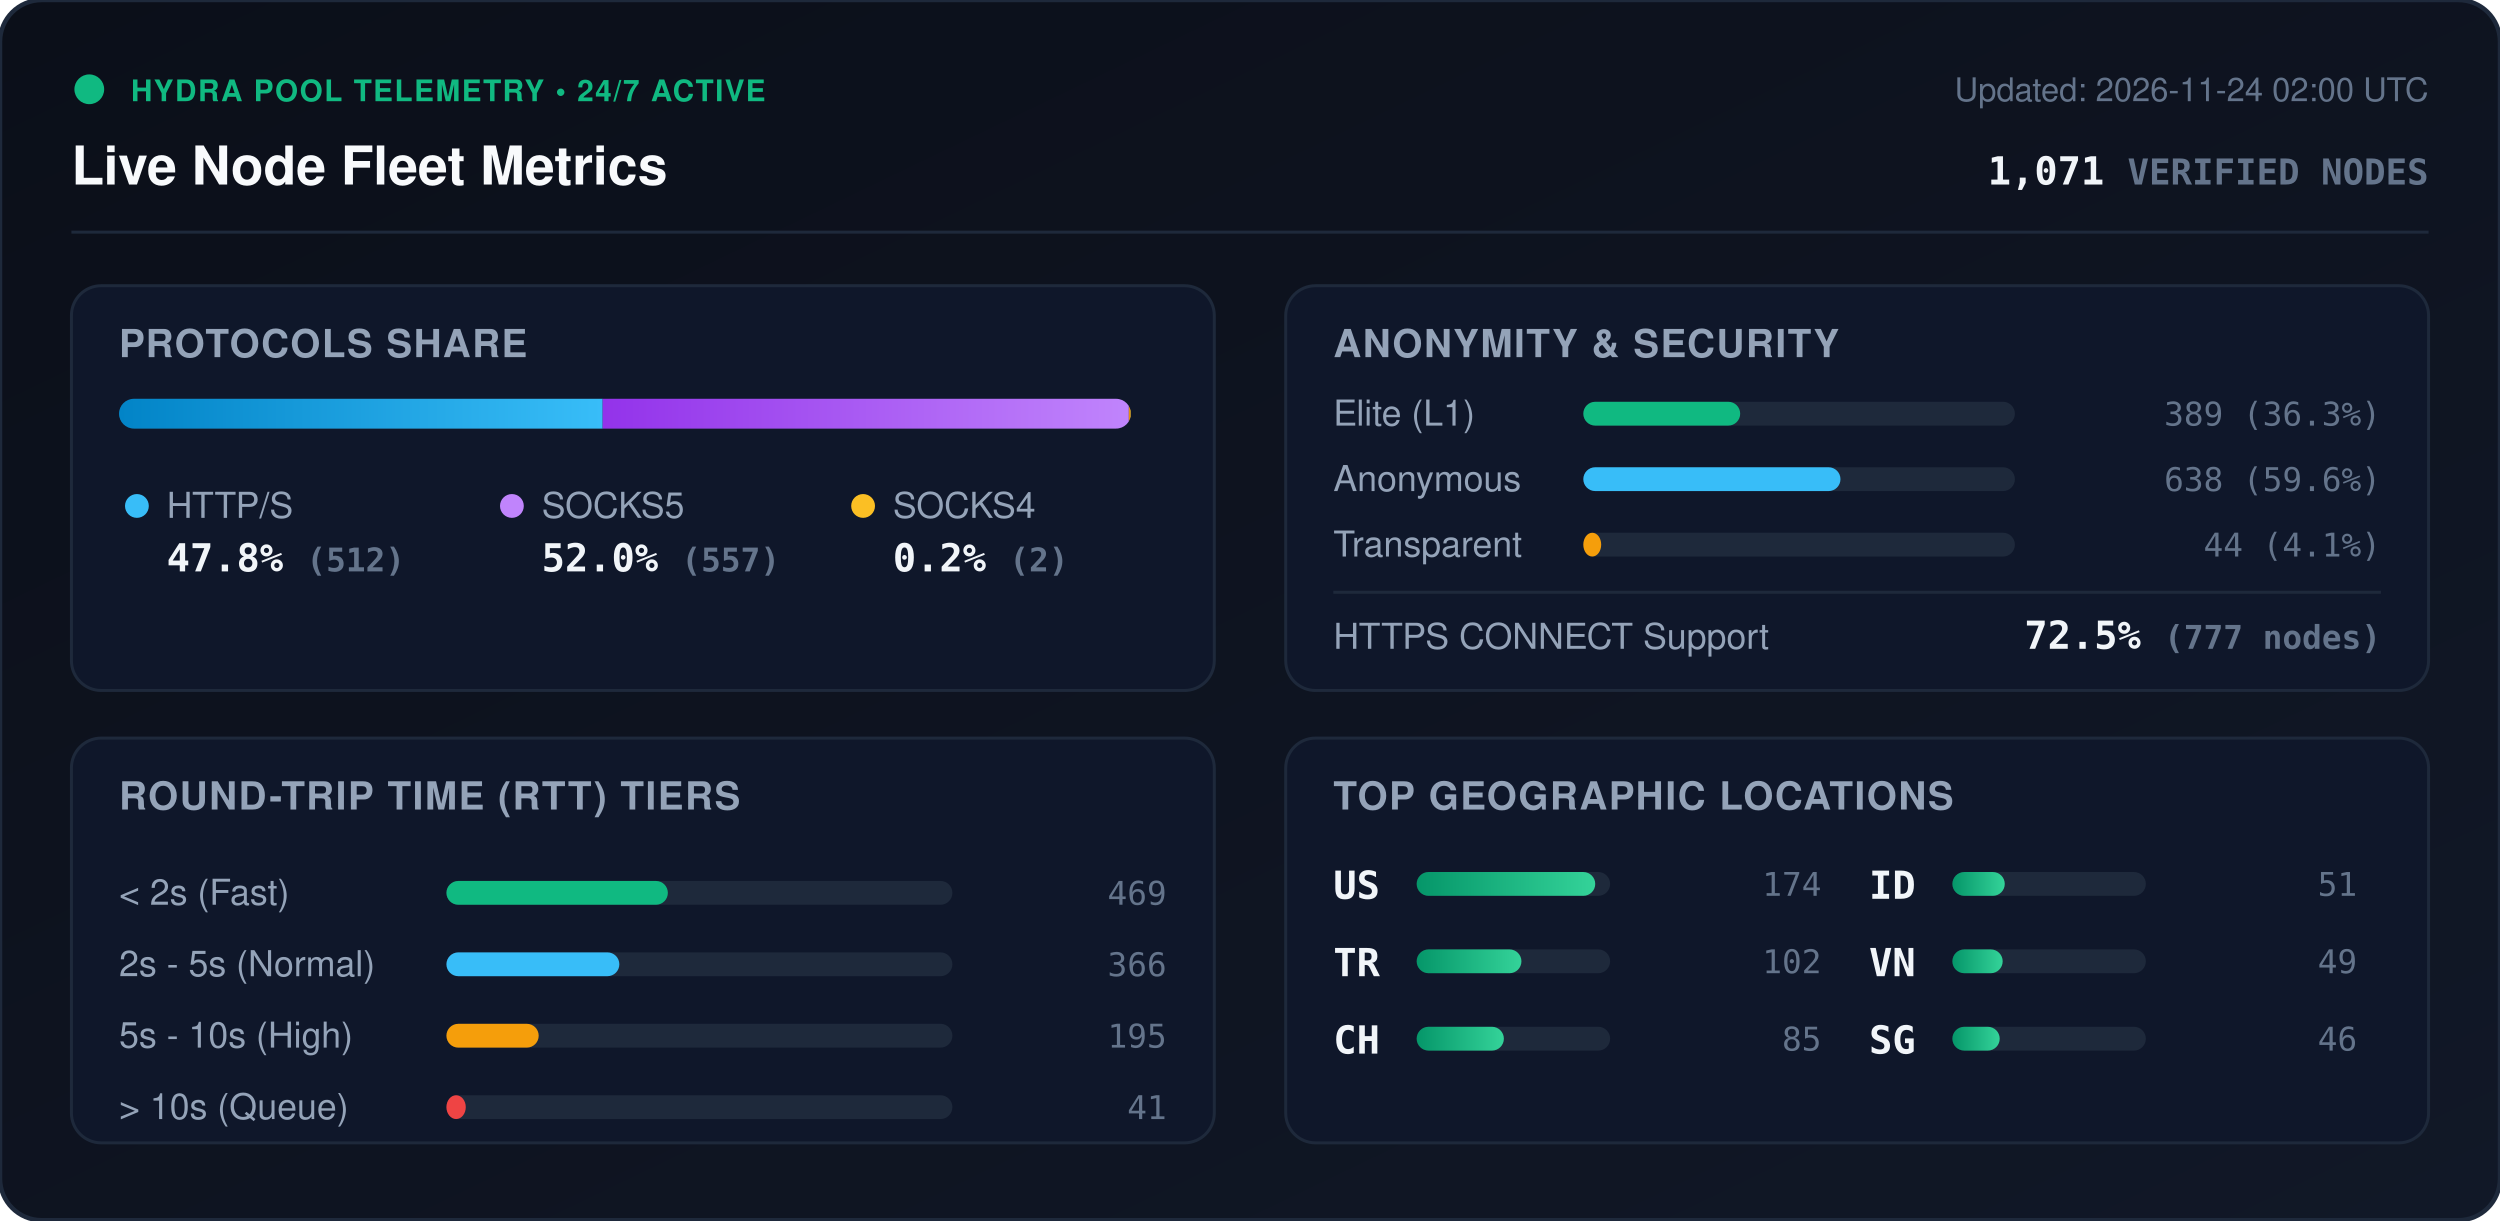
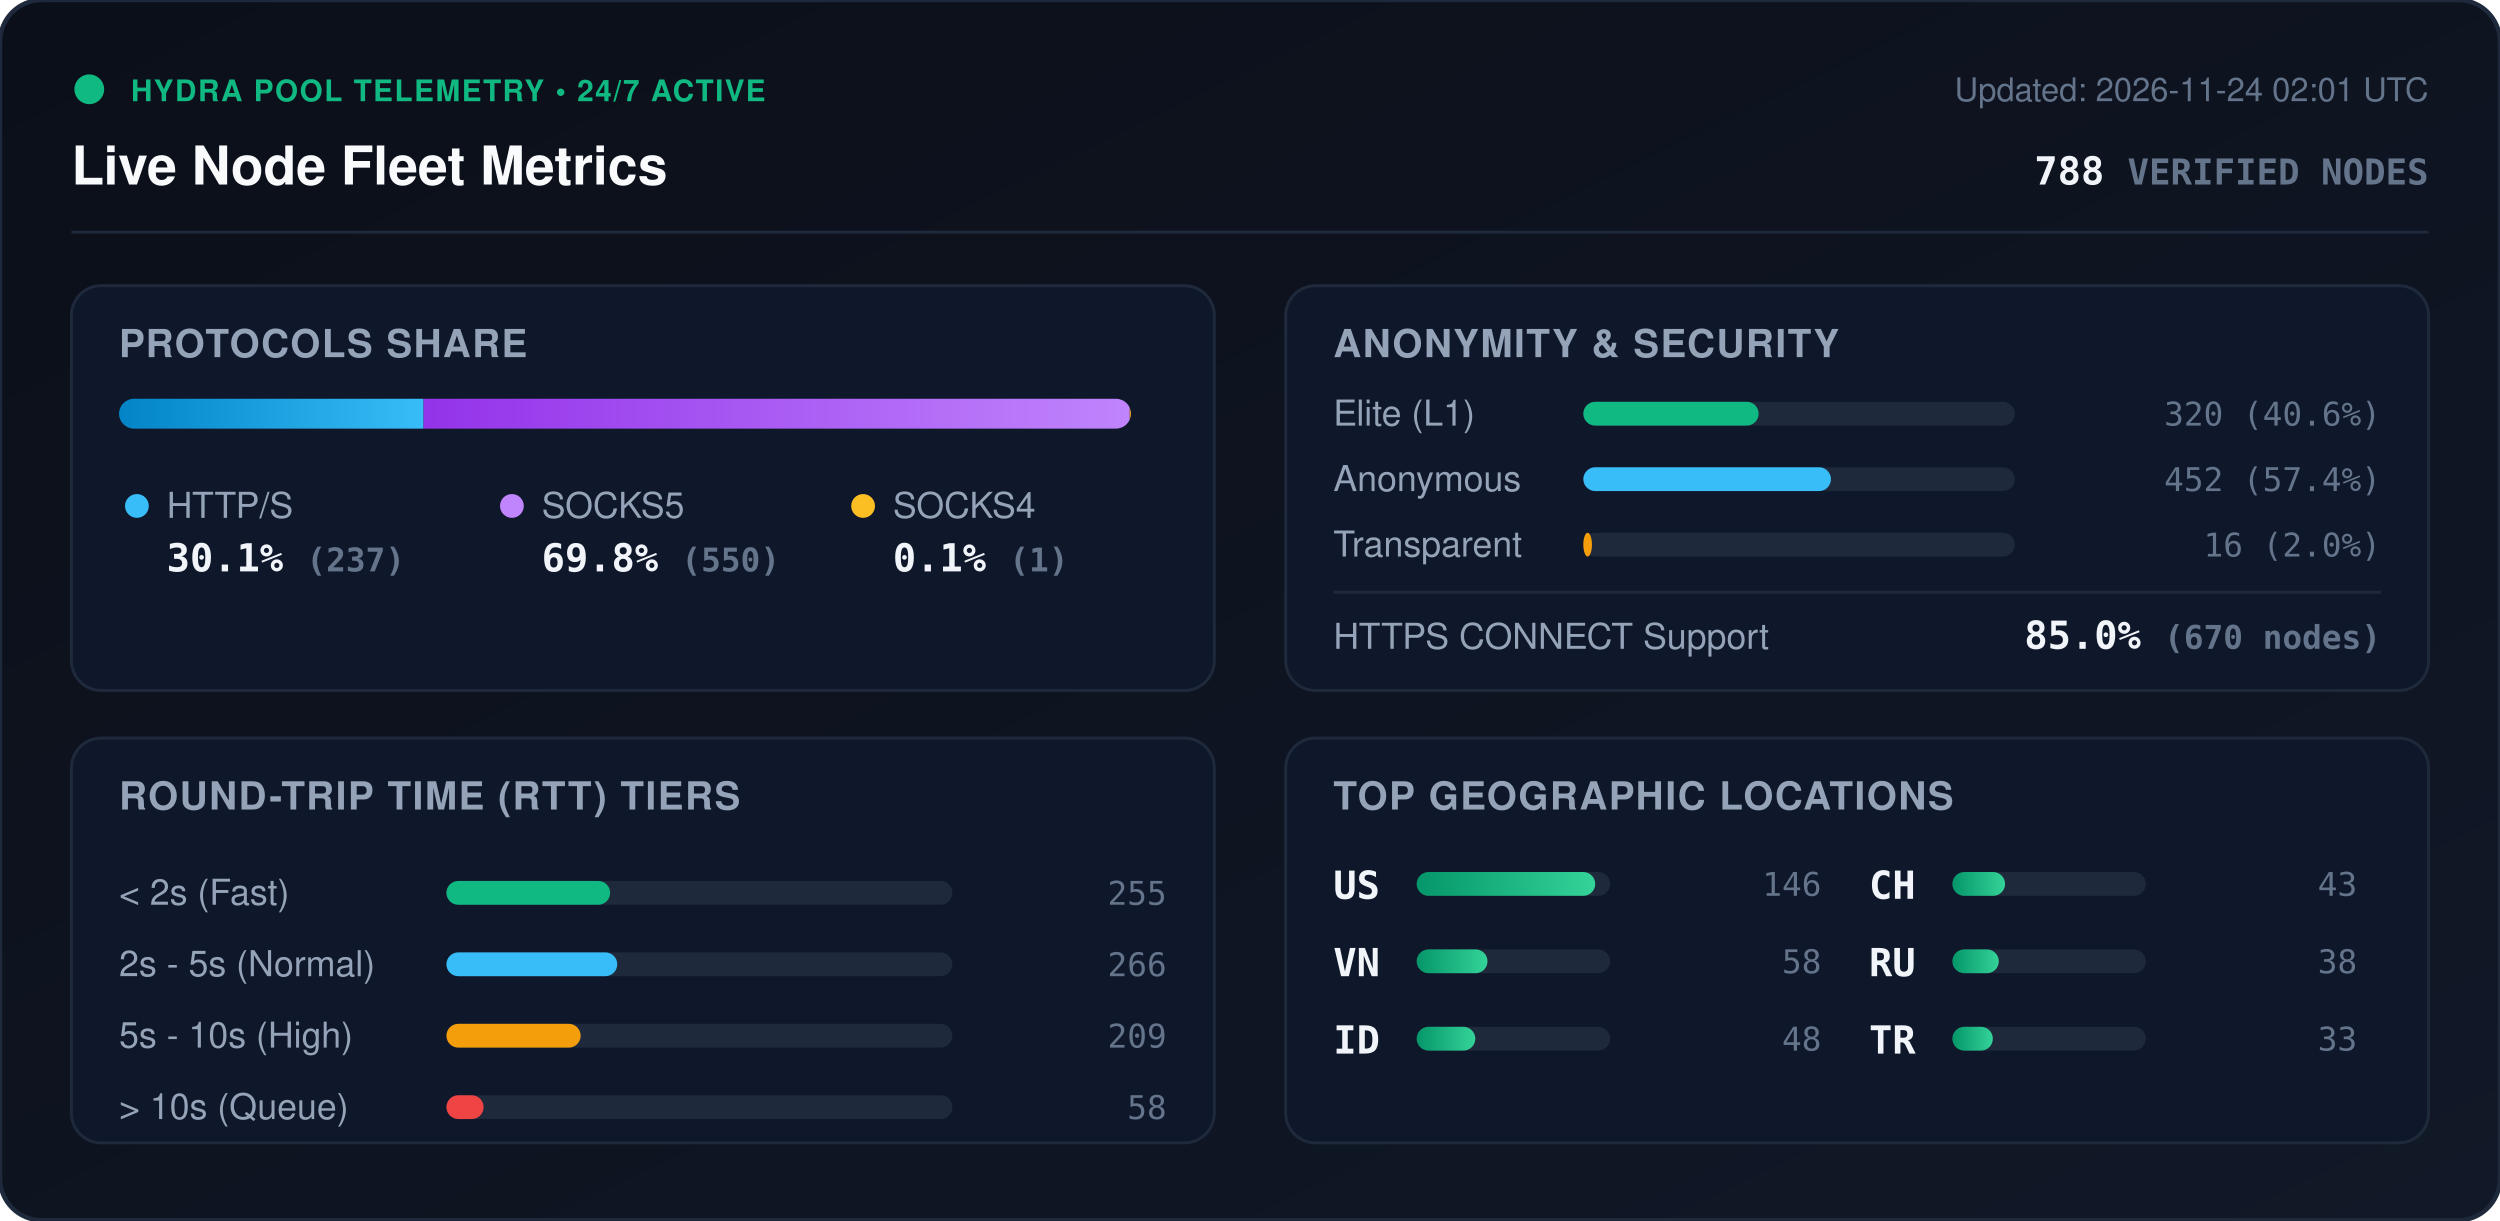
<svg xmlns="http://www.w3.org/2000/svg" viewBox="0 0 840 410" width="840" height="410" style="max-width: 100%; height: auto;">
  <defs>
    <linearGradient id="bg" x1="0%" y1="0%" x2="100%" y2="100%">
      <stop offset="0%" stop-color="#0b0f19" />
      <stop offset="100%" stop-color="#111827" />
    </linearGradient>
    <linearGradient id="bar-http" x1="0%" y1="0%" x2="100%" y2="0%">
      <stop offset="0%" stop-color="#0284c7" />
      <stop offset="100%" stop-color="#38bdf8" />
    </linearGradient>
    <linearGradient id="bar-socks5" x1="0%" y1="0%" x2="100%" y2="0%">
      <stop offset="0%" stop-color="#9333ea" />
      <stop offset="100%" stop-color="#c084fc" />
    </linearGradient>
    <linearGradient id="bar-socks4" x1="0%" y1="0%" x2="100%" y2="0%">
      <stop offset="0%" stop-color="#d97706" />
      <stop offset="100%" stop-color="#fbbf24" />
    </linearGradient>
    <linearGradient id="bar-green" x1="0%" y1="0%" x2="100%" y2="0%">
      <stop offset="0%" stop-color="#059669" />
      <stop offset="100%" stop-color="#34d399" />
    </linearGradient>
    <clipPath id="prog-track-clip">
      <rect width="340.0" height="10" rx="5" />
    </clipPath>
    <style>
      .title { font: 700 18px -apple-system, BlinkMacSystemFont, 'Segoe UI', Helvetica, Arial, sans-serif; fill: #f8fafc; }
      .sub { font: 500 11px -apple-system, BlinkMacSystemFont, 'Segoe UI', Helvetica, Arial, sans-serif; fill: #64748b; }
      .section-hdr { font: 600 13px -apple-system, BlinkMacSystemFont, 'Segoe UI', Helvetica, Arial, sans-serif; fill: #94a3b8; letter-spacing: 0.5px; }
      .metric-val { font: 700 13px -apple-system, BlinkMacSystemFont, 'Segoe UI', Helvetica, Arial, sans-serif; fill: #f1f5f9; }
      .metric-lbl { font: 500 12px -apple-system, BlinkMacSystemFont, 'Segoe UI', Helvetica, Arial, sans-serif; fill: #94a3b8; }
      .badge-txt { font: 700 10px -apple-system, BlinkMacSystemFont, 'Segoe UI', Helvetica, Arial, sans-serif; fill: #10b981; letter-spacing: 0.5px; }
      .mono { font-family: ui-monospace, SFMono-Regular, Menlo, Monaco, Consolas, monospace; }
      .pulse { animation: beacon 2s infinite ease-in-out; }
      @keyframes beacon { 0%, 100% { opacity: 1; } 50% { opacity: 0.35; } }
    </style>
  </defs>
  <rect width="840" height="410" rx="14" fill="url(#bg)" stroke="#1e293b" stroke-width="1.5" />
  <g transform="translate(24, 24)">
    <circle cx="6" cy="6" r="5" fill="#10b981" class="pulse" />
    <text x="20" y="10" class="badge-txt">HYDRA POOL TELEMETRY • 24/7 ACTIVE</text>
    <text x="0" y="38" class="title">Live Node Fleet Metrics</text>
-     <text x="792" y="10" text-anchor="end" class="sub">Updated: 2026-11-24 02:00 UTC</text>
-     <text x="792" y="38" text-anchor="end" class="metric-val mono" fill="#38bdf8">1,071 <tspan font-size="12" fill="#64748b">VERIFIED NODES</tspan>
+     <text x="792" y="10" text-anchor="end" class="sub">Updated: 2026-11-24 02:01 UTC</text>
+     <text x="792" y="38" text-anchor="end" class="metric-val mono" fill="#38bdf8">788 <tspan font-size="12" fill="#64748b">VERIFIED NODES</tspan>
    </text>
  </g>
  <line x1="24" y1="78" x2="816" y2="78" stroke="#1e293b" stroke-width="1" />
  <g transform="translate(24, 96)">
    <rect width="384" height="136" rx="10" fill="#0f172a" stroke="#1e293b" />
    <text x="16" y="24" class="section-hdr">PROTOCOLS SHARE</text>
    <g transform="translate(16, 38)">
      <rect width="340.0" height="10" rx="5" fill="#1e293b" />
      <g clip-path="url(#prog-track-clip)">
-         <rect x="0" width="162.5" height="10" fill="url(#bar-http)" />
-         <rect x="162.5" width="176.8" height="10" fill="url(#bar-socks5)" />
-         <rect x="339.3" width="0.6" height="10" fill="url(#bar-socks4)" />
+         <rect x="0" width="102.3" height="10" fill="url(#bar-http)" />
+         <rect x="102.3" width="237.3" height="10" fill="url(#bar-socks5)" />
+         <rect x="339.6" width="0.4" height="10" fill="url(#bar-socks4)" />
      </g>
    </g>
    <g transform="translate(16, 68)">
      <circle cx="6" cy="6" r="4" fill="#38bdf8" />
      <text x="16" y="10" class="metric-lbl">HTTP/S</text>
-       <text x="16" y="28" class="metric-val mono">47.8% <tspan font-size="11" fill="#64748b">(512)</tspan>
+       <text x="16" y="28" class="metric-val mono">30.1% <tspan font-size="11" fill="#64748b">(237)</tspan>
      </text>
      <circle cx="132" cy="6" r="4" fill="#c084fc" />
      <text x="142" y="10" class="metric-lbl">SOCKS5</text>
-       <text x="142" y="28" class="metric-val mono">52.0% <tspan font-size="11" fill="#64748b">(557)</tspan>
+       <text x="142" y="28" class="metric-val mono">69.8% <tspan font-size="11" fill="#64748b">(550)</tspan>
      </text>
      <circle cx="250" cy="6" r="4" fill="#fbbf24" />
      <text x="260" y="10" class="metric-lbl">SOCKS4</text>
-       <text x="260" y="28" class="metric-val mono">0.2% <tspan font-size="11" fill="#64748b">(2)</tspan>
+       <text x="260" y="28" class="metric-val mono">0.1% <tspan font-size="11" fill="#64748b">(1)</tspan>
      </text>
    </g>
  </g>
  <g transform="translate(432, 96)">
    <rect width="384" height="136" rx="10" fill="#0f172a" stroke="#1e293b" />
    <text x="16" y="24" class="section-hdr">ANONYMITY &amp; SECURITY</text>
    <text x="16" y="47" class="metric-lbl">Elite (L1)</text>
    <rect x="100" y="39" width="145.0" height="8" rx="4" fill="#1e293b" />
-     <rect x="100" y="39" width="52.7" height="8" rx="4" fill="#10b981" />
-     <text x="368" y="47" text-anchor="end" class="mono sub" fill="#e2e8f0">389 (36.3%)</text>
+     <rect x="100" y="39" width="58.9" height="8" rx="4" fill="#10b981" />
+     <text x="368" y="47" text-anchor="end" class="mono sub" fill="#e2e8f0">320 (40.6%)</text>
    <text x="16" y="69" class="metric-lbl">Anonymous</text>
    <rect x="100" y="61" width="145.0" height="8" rx="4" fill="#1e293b" />
-     <rect x="100" y="61" width="86.4" height="8" rx="4" fill="#38bdf8" />
-     <text x="368" y="69" text-anchor="end" class="mono sub" fill="#e2e8f0">638 (59.6%)</text>
+     <rect x="100" y="61" width="83.2" height="8" rx="4" fill="#38bdf8" />
+     <text x="368" y="69" text-anchor="end" class="mono sub" fill="#e2e8f0">452 (57.4%)</text>
    <text x="16" y="91" class="metric-lbl">Transparent</text>
    <rect x="100" y="83" width="145.0" height="8" rx="4" fill="#1e293b" />
-     <rect x="100" y="83" width="6.0" height="8" rx="4" fill="#f59e0b" />
-     <text x="368" y="91" text-anchor="end" class="mono sub" fill="#e2e8f0">44 (4.1%)</text>
+     <rect x="100" y="83" width="2.9" height="8" rx="4" fill="#f59e0b" />
+     <text x="368" y="91" text-anchor="end" class="mono sub" fill="#e2e8f0">16 (2.0%)</text>
    <line x1="16" y1="103" x2="368" y2="103" stroke="#1e293b" stroke-width="1" />
    <text x="16" y="122" class="metric-lbl">HTTPS CONNECT Support</text>
-     <text x="368" y="122" text-anchor="end" class="metric-val mono" fill="#34d399">72.5% <tspan font-size="11" fill="#64748b">(777 nodes)</tspan>
+     <text x="368" y="122" text-anchor="end" class="metric-val mono" fill="#34d399">85.0% <tspan font-size="11" fill="#64748b">(670 nodes)</tspan>
    </text>
  </g>
  <g transform="translate(24, 248)">
    <rect width="384" height="136" rx="10" fill="#0f172a" stroke="#1e293b" />
    <text x="16" y="24" class="section-hdr">ROUND-TRIP TIME (RTT) TIERS</text>
    <g transform="translate(16, 42)">
      <text x="0" y="14" class="metric-lbl">&lt; 2s (Fast)</text>
      <rect x="110" y="6" width="170" height="8" rx="4" fill="#1e293b" />
-       <rect x="110" y="6" width="74.4" height="8" rx="4" fill="#10b981" />
-       <text x="352" y="14" text-anchor="end" class="mono sub">469</text>
+       <rect x="110" y="6" width="55.0" height="8" rx="4" fill="#10b981" />
+       <text x="352" y="14" text-anchor="end" class="mono sub">255</text>
      <text x="0" y="38" class="metric-lbl">2s - 5s (Normal)</text>
      <rect x="110" y="30" width="170" height="8" rx="4" fill="#1e293b" />
-       <rect x="110" y="30" width="58.1" height="8" rx="4" fill="#38bdf8" />
-       <text x="352" y="38" text-anchor="end" class="mono sub">366</text>
+       <rect x="110" y="30" width="57.4" height="8" rx="4" fill="#38bdf8" />
+       <text x="352" y="38" text-anchor="end" class="mono sub">266</text>
      <text x="0" y="62" class="metric-lbl">5s - 10s (High)</text>
      <rect x="110" y="54" width="170" height="8" rx="4" fill="#1e293b" />
-       <rect x="110" y="54" width="31.0" height="8" rx="4" fill="#f59e0b" />
-       <text x="352" y="62" text-anchor="end" class="mono sub">195</text>
+       <rect x="110" y="54" width="45.1" height="8" rx="4" fill="#f59e0b" />
+       <text x="352" y="62" text-anchor="end" class="mono sub">209</text>
      <text x="0" y="86" class="metric-lbl">&gt; 10s (Queue)</text>
      <rect x="110" y="78" width="170" height="8" rx="4" fill="#1e293b" />
-       <rect x="110" y="78" width="6.5" height="8" rx="4" fill="#ef4444" />
-       <text x="352" y="86" text-anchor="end" class="mono sub">41</text>
+       <rect x="110" y="78" width="12.5" height="8" rx="4" fill="#ef4444" />
+       <text x="352" y="86" text-anchor="end" class="mono sub">58</text>
    </g>
  </g>
  <g transform="translate(432, 248)">
    <rect width="384" height="136" rx="10" fill="#0f172a" stroke="#1e293b" />
    <text x="16" y="24" class="section-hdr">TOP GEOGRAPHIC LOCATIONS</text>
    <g transform="translate(16, 42)">
      <g transform="translate(0, 0)">
        <text x="0" y="12" class="mono metric-val" font-size="12">US</text>
        <rect x="28" y="3" width="65" height="8" rx="4" fill="#1e293b" />
        <rect x="28" y="3" width="60.0" height="8" rx="4" fill="url(#bar-green)" />
-         <text x="164" y="11" text-anchor="end" class="mono sub">174</text>
+         <text x="164" y="11" text-anchor="end" class="mono sub">146</text>
      </g>
      <g transform="translate(0, 26)">
+         <text x="0" y="12" class="mono metric-val" font-size="12">VN</text>
+         <rect x="28" y="3" width="65" height="8" rx="4" fill="#1e293b" />
+         <rect x="28" y="3" width="23.8" height="8" rx="4" fill="url(#bar-green)" />
+         <text x="164" y="11" text-anchor="end" class="mono sub">58</text>
+       </g>
+       <g transform="translate(0, 52)">
+         <text x="0" y="12" class="mono metric-val" font-size="12">ID</text>
+         <rect x="28" y="3" width="65" height="8" rx="4" fill="#1e293b" />
+         <rect x="28" y="3" width="19.7" height="8" rx="4" fill="url(#bar-green)" />
+         <text x="164" y="11" text-anchor="end" class="mono sub">48</text>
+       </g>
+       <g transform="translate(180, 0)">
+         <text x="0" y="12" class="mono metric-val" font-size="12">CH</text>
+         <rect x="28" y="3" width="65" height="8" rx="4" fill="#1e293b" />
+         <rect x="28" y="3" width="17.7" height="8" rx="4" fill="url(#bar-green)" />
+         <text x="164" y="11" text-anchor="end" class="mono sub">43</text>
+       </g>
+       <g transform="translate(180, 26)">
+         <text x="0" y="12" class="mono metric-val" font-size="12">RU</text>
+         <rect x="28" y="3" width="65" height="8" rx="4" fill="#1e293b" />
+         <rect x="28" y="3" width="15.6" height="8" rx="4" fill="url(#bar-green)" />
+         <text x="164" y="11" text-anchor="end" class="mono sub">38</text>
+       </g>
+       <g transform="translate(180, 52)">
        <text x="0" y="12" class="mono metric-val" font-size="12">TR</text>
        <rect x="28" y="3" width="65" height="8" rx="4" fill="#1e293b" />
-         <rect x="28" y="3" width="35.2" height="8" rx="4" fill="url(#bar-green)" />
-         <text x="164" y="11" text-anchor="end" class="mono sub">102</text>
-       </g>
-       <g transform="translate(0, 52)">
-         <text x="0" y="12" class="mono metric-val" font-size="12">CH</text>
-         <rect x="28" y="3" width="65" height="8" rx="4" fill="#1e293b" />
-         <rect x="28" y="3" width="29.3" height="8" rx="4" fill="url(#bar-green)" />
-         <text x="164" y="11" text-anchor="end" class="mono sub">85</text>
-       </g>
-       <g transform="translate(180, 0)">
-         <text x="0" y="12" class="mono metric-val" font-size="12">ID</text>
-         <rect x="28" y="3" width="65" height="8" rx="4" fill="#1e293b" />
-         <rect x="28" y="3" width="17.6" height="8" rx="4" fill="url(#bar-green)" />
-         <text x="164" y="11" text-anchor="end" class="mono sub">51</text>
-       </g>
-       <g transform="translate(180, 26)">
-         <text x="0" y="12" class="mono metric-val" font-size="12">VN</text>
-         <rect x="28" y="3" width="65" height="8" rx="4" fill="#1e293b" />
-         <rect x="28" y="3" width="16.9" height="8" rx="4" fill="url(#bar-green)" />
-         <text x="164" y="11" text-anchor="end" class="mono sub">49</text>
-       </g>
-       <g transform="translate(180, 52)">
-         <text x="0" y="12" class="mono metric-val" font-size="12">SG</text>
-         <rect x="28" y="3" width="65" height="8" rx="4" fill="#1e293b" />
-         <rect x="28" y="3" width="15.9" height="8" rx="4" fill="url(#bar-green)" />
-         <text x="164" y="11" text-anchor="end" class="mono sub">46</text>
+         <rect x="28" y="3" width="13.6" height="8" rx="4" fill="url(#bar-green)" />
+         <text x="164" y="11" text-anchor="end" class="mono sub">33</text>
      </g>
    </g>
  </g>
</svg>
